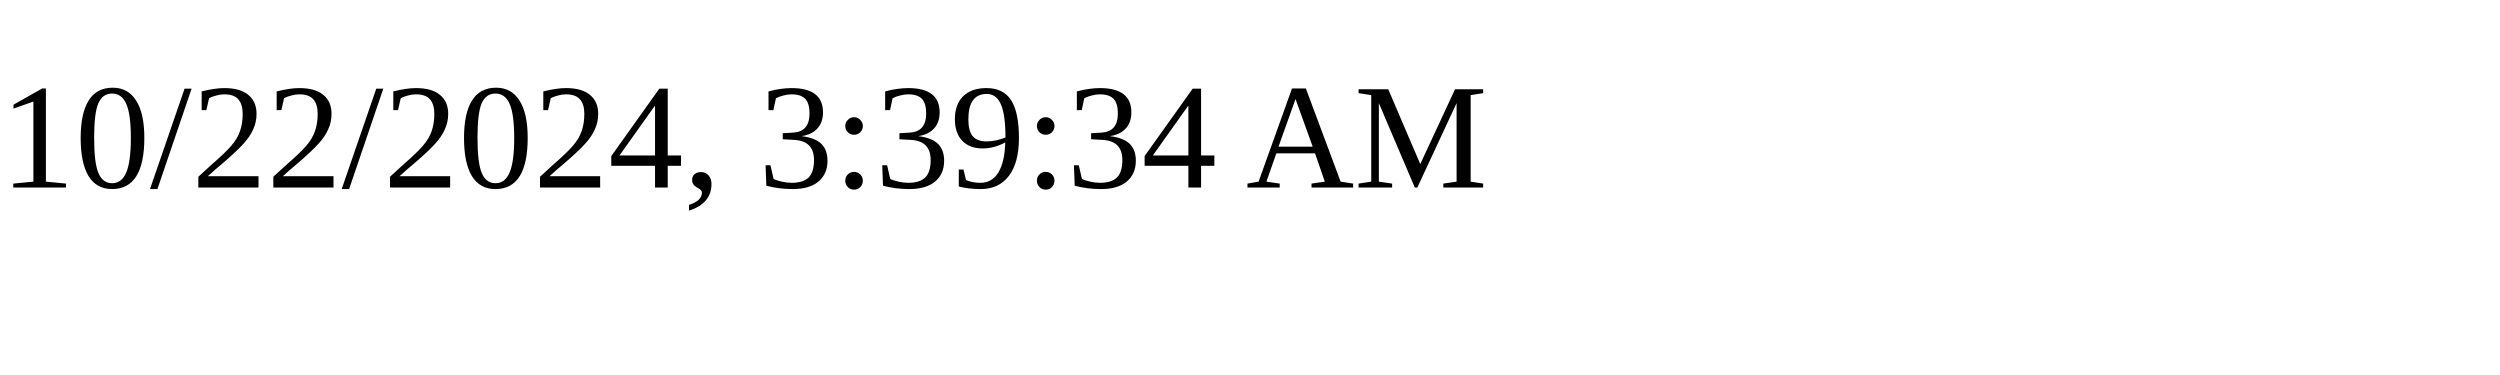
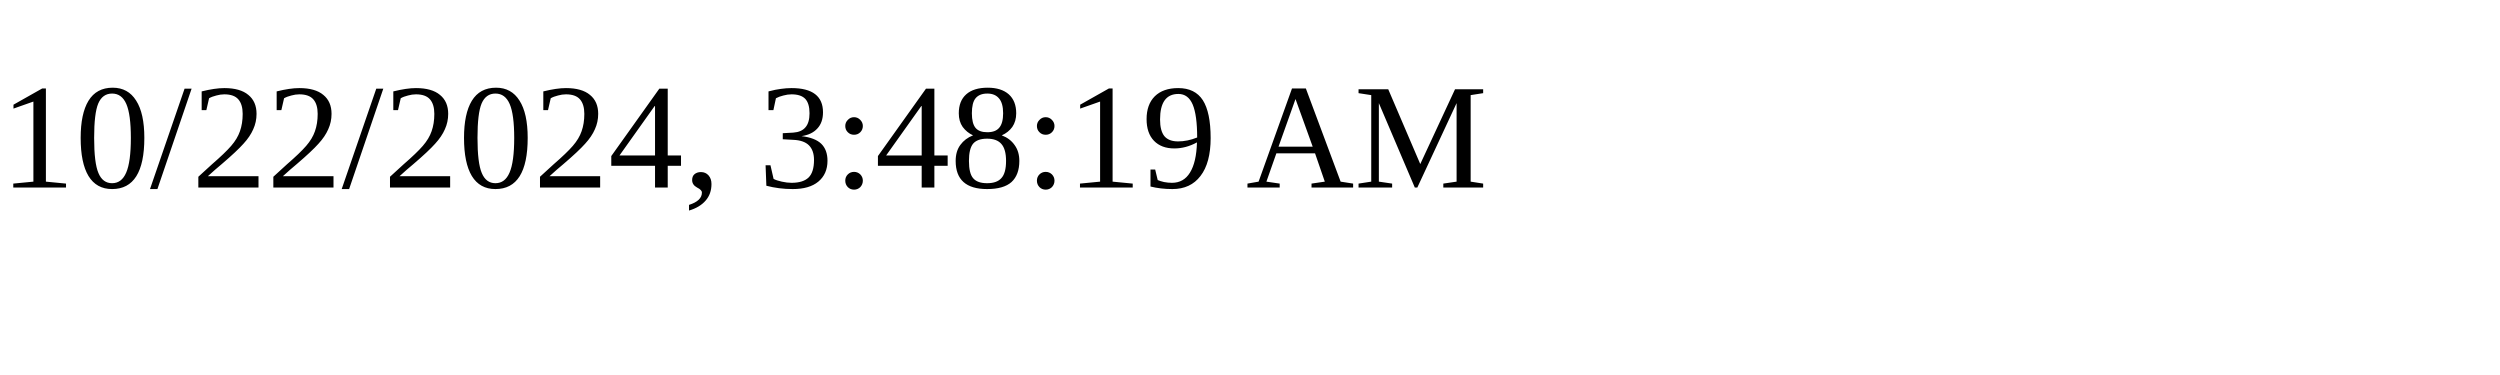
<svg xmlns="http://www.w3.org/2000/svg" height="30" width="200">
-   <text x="0" y="15">10/22/2024, 3:39:34 AM</text>
+   <text x="0" y="15">10/22/2024, 3:48:19 AM</text>
</svg>
